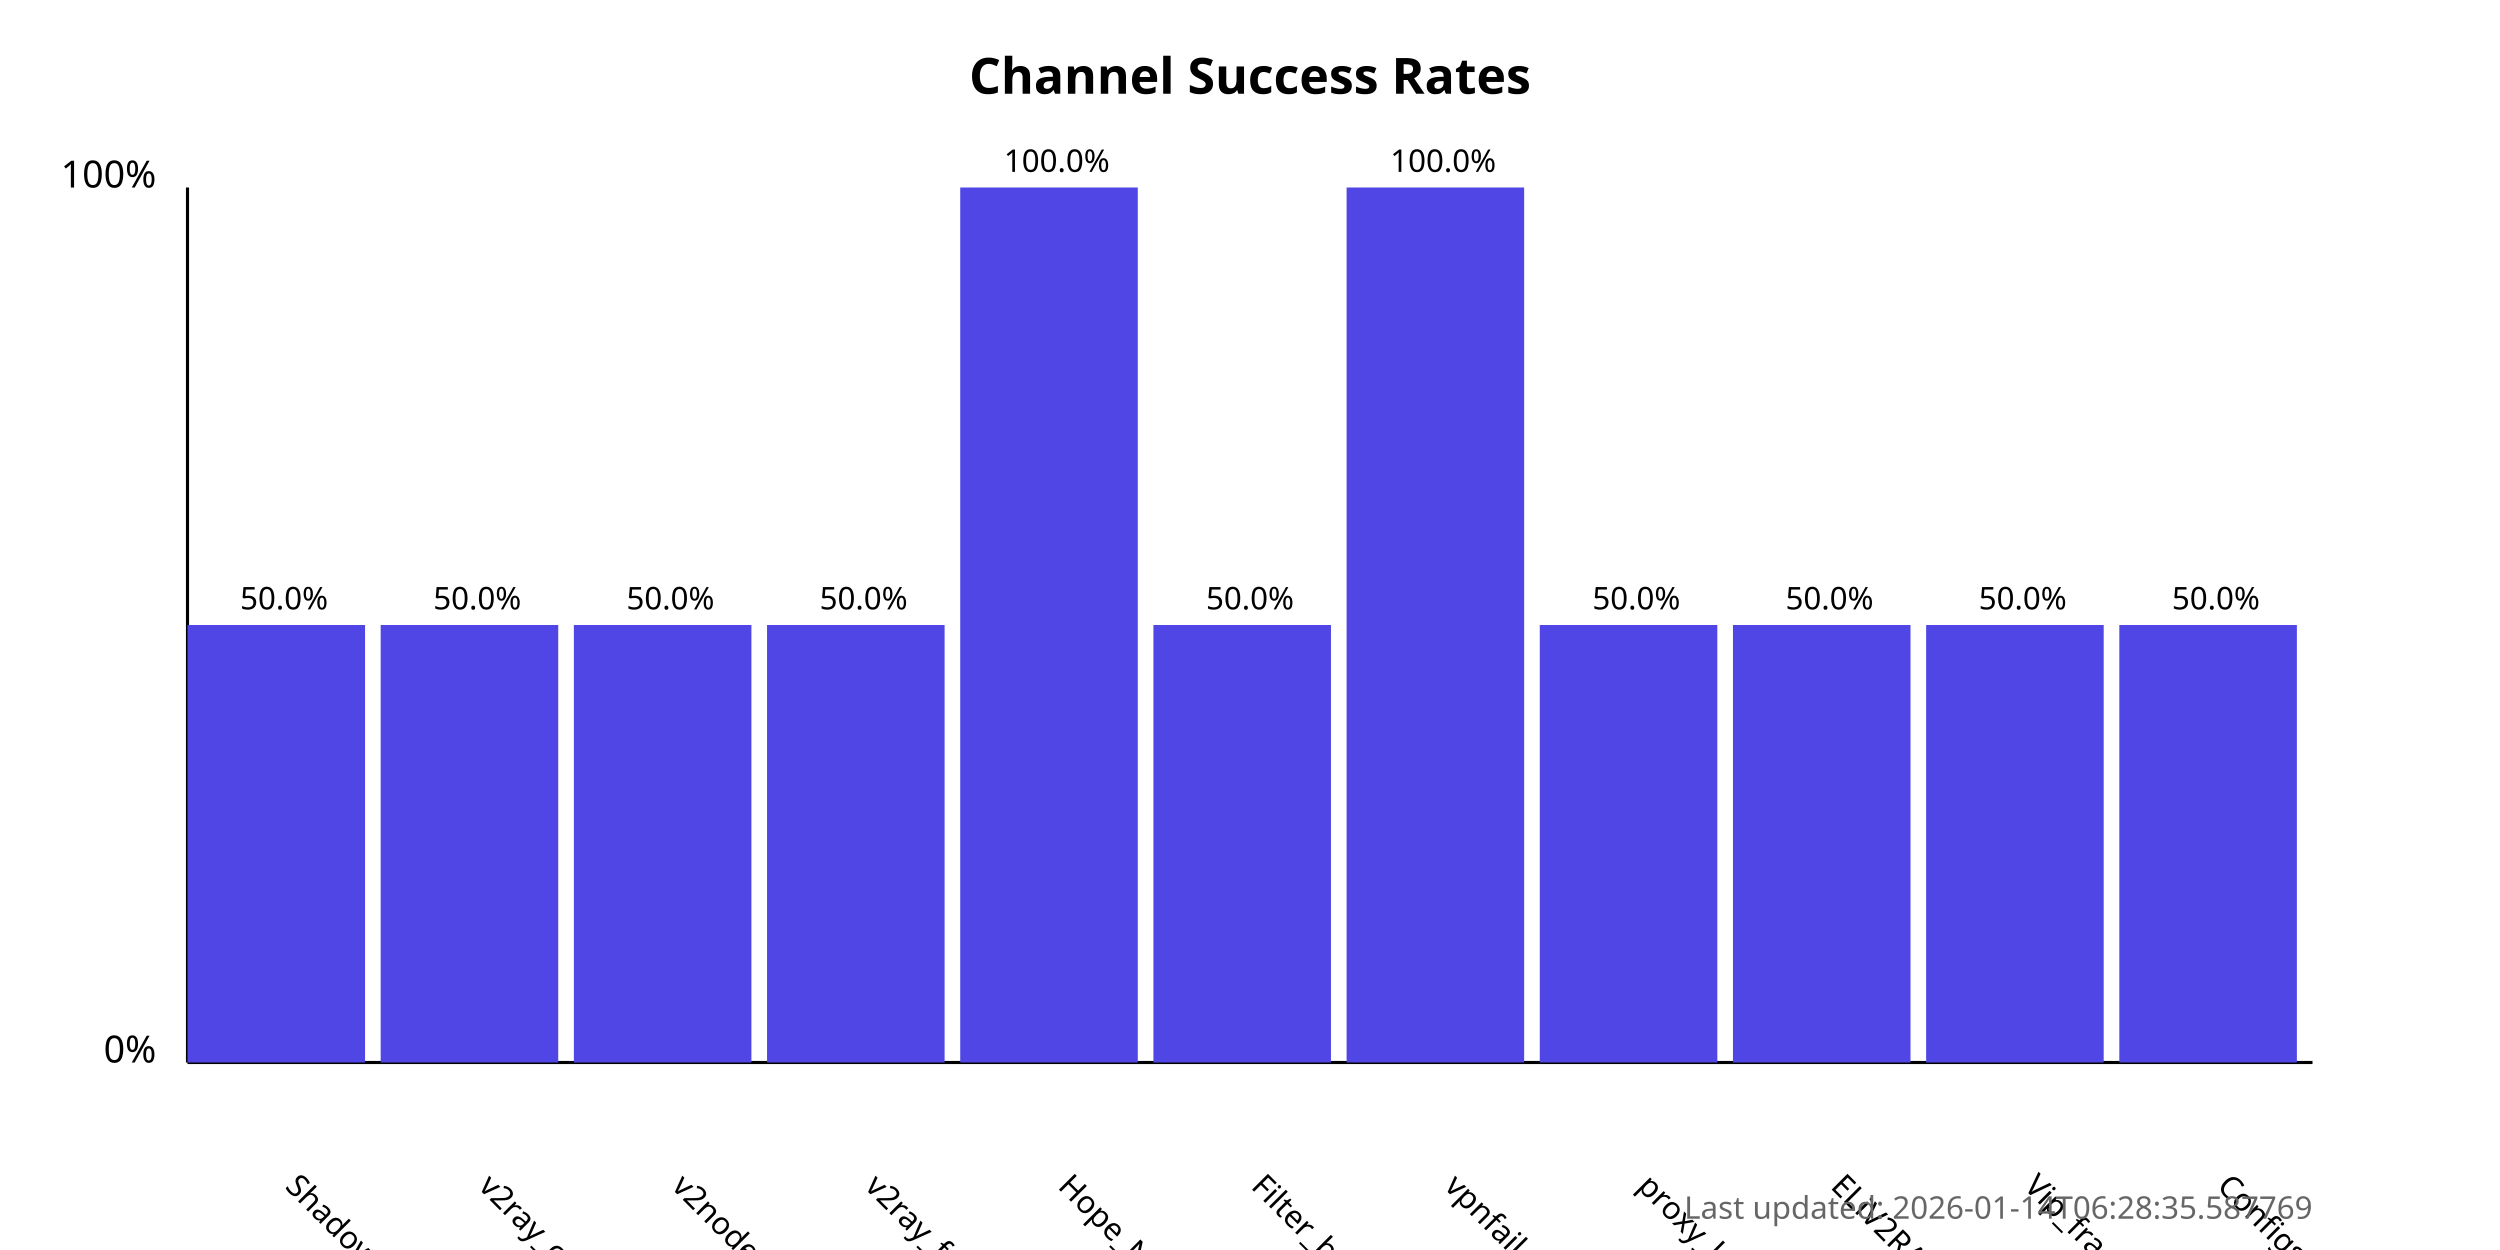
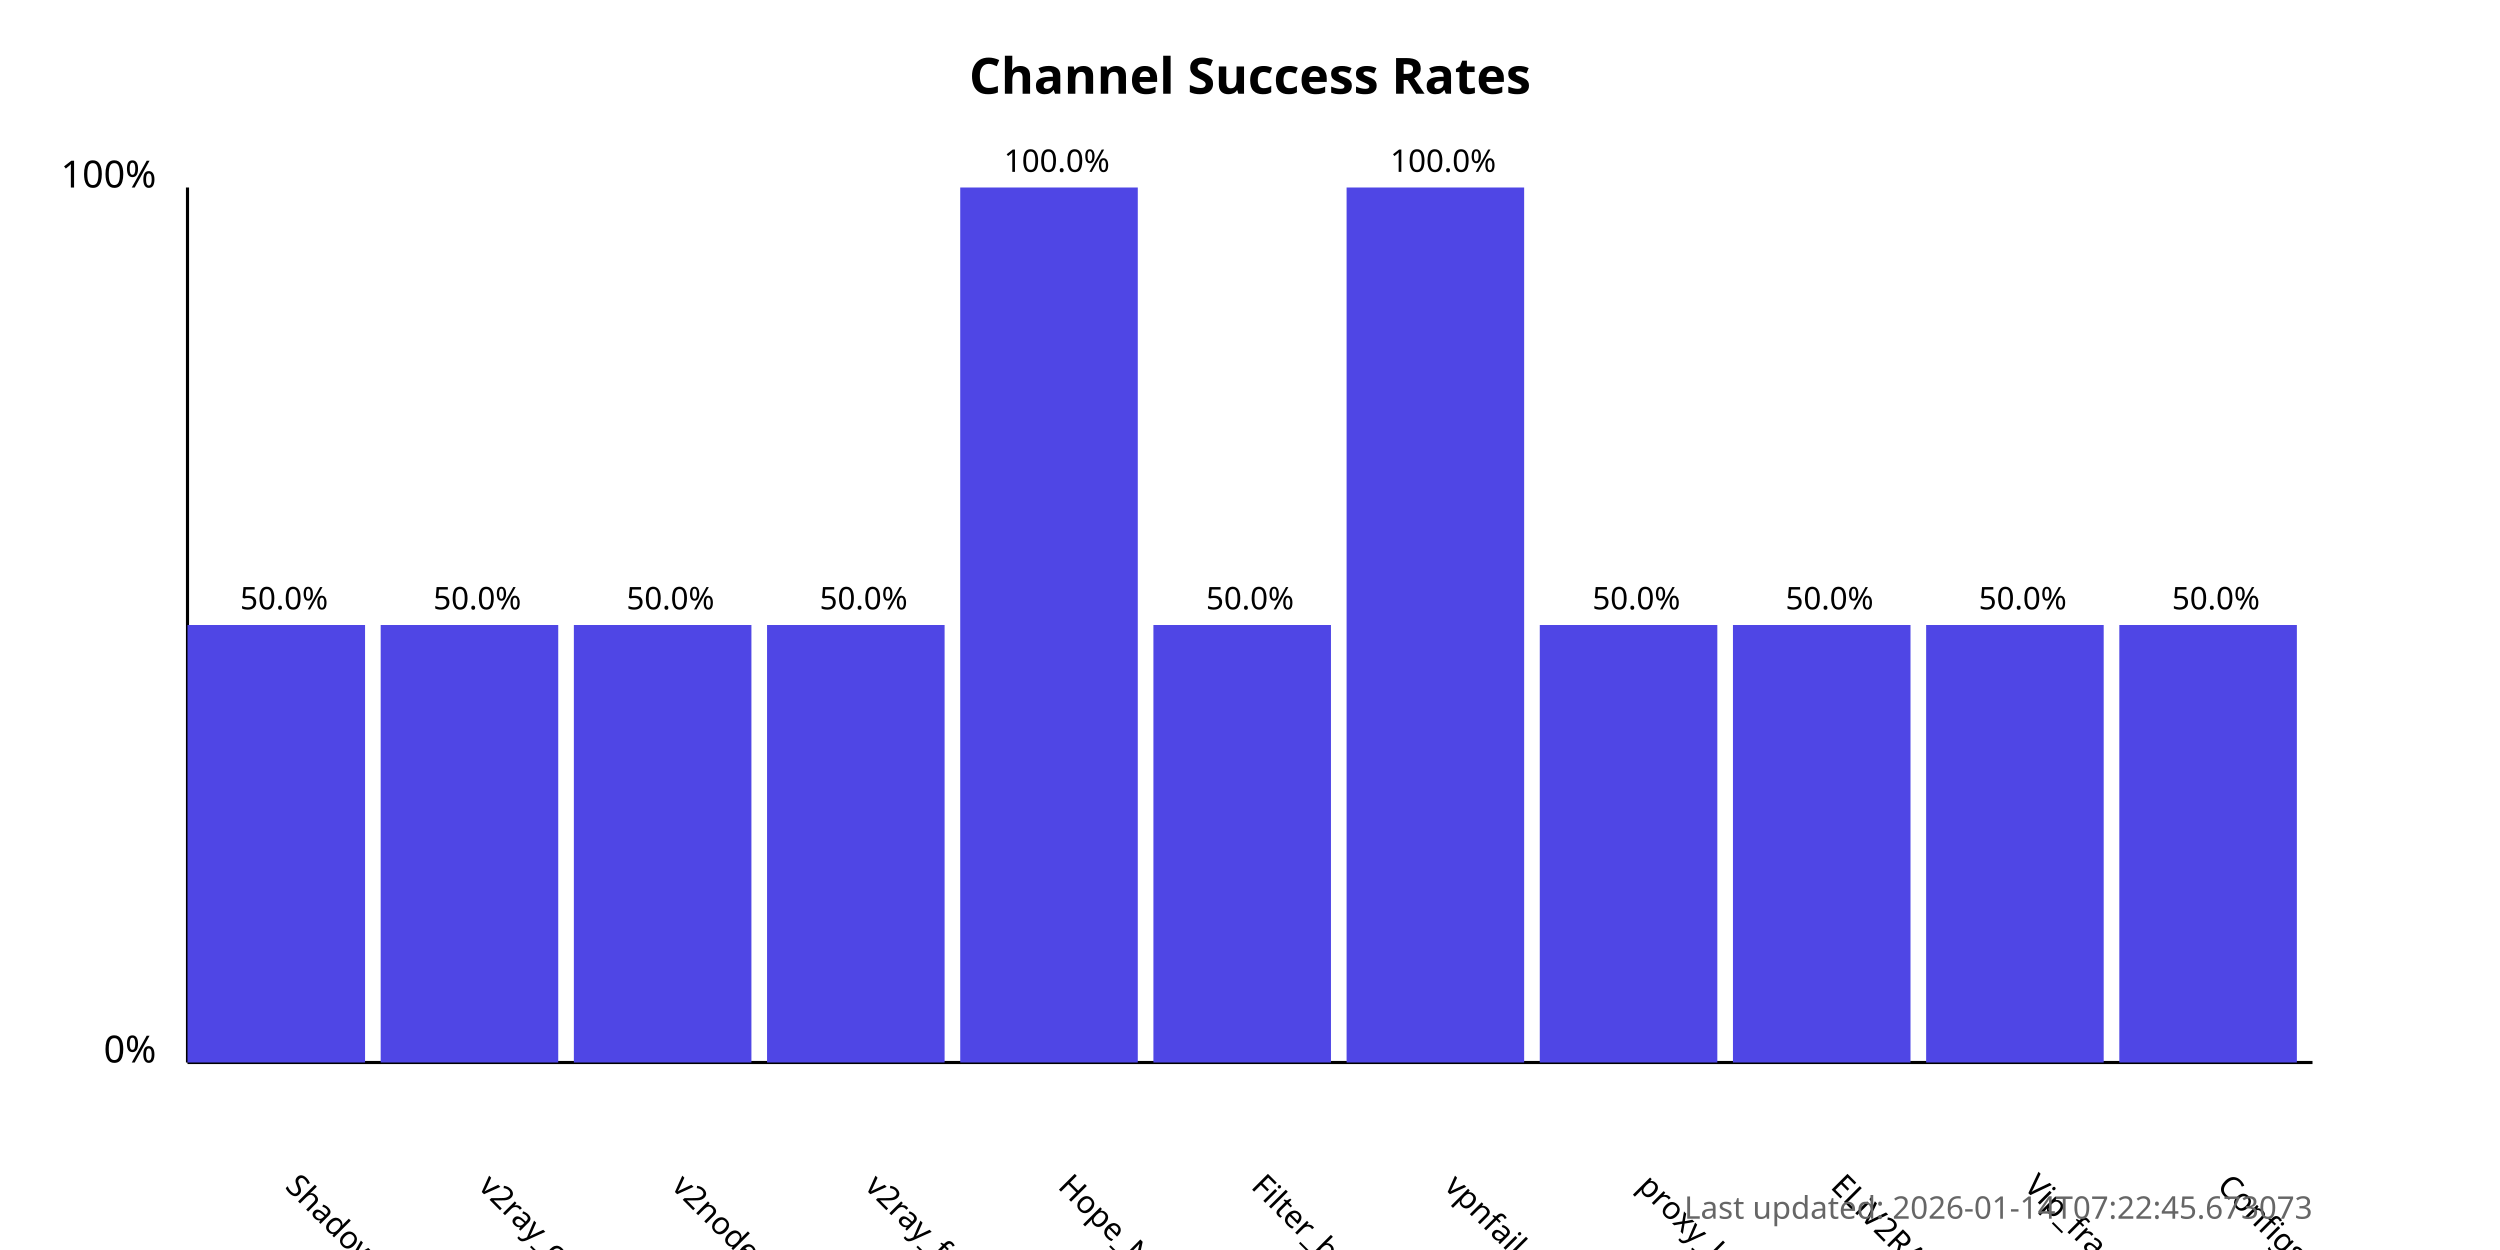
<svg xmlns="http://www.w3.org/2000/svg" width="800" height="400">
  <style>
            .chart-title { font: bold 16px sans-serif; }
            .axis-label { font: 12px sans-serif; }
            .tick-label { font: 10px sans-serif; }
            .bar { fill: #4f46e5; }
            .bar:hover { fill: #6366f1; }
            .timestamp { font: 10px sans-serif; fill: #666; }
        </style>
  <text x="400.0" y="30" text-anchor="middle" class="chart-title">
            Channel Success Rates
        </text>
  <line x1="60" y1="340" x2="60" y2="60" stroke="black" stroke-width="1" />
  <line x1="60" y1="340" x2="740" y2="340" stroke="black" stroke-width="1" />
  <text x="50" y="340" text-anchor="end" class="axis-label">0%</text>
  <text x="50" y="60" text-anchor="end" class="axis-label">100%</text>
  <g>
    <rect x="60" y="200.0" width="56.818" height="140.0" class="bar" />
    <text x="90.909" y="380" transform="rotate(45, 90.90909, 380)" text-anchor="start" class="tick-label">
                ShadowProxy66
            </text>
    <text x="90.909" y="195.0" text-anchor="middle" class="tick-label">
                50.0%
            </text>
  </g>
  <g>
    <rect x="121.818" y="200.0" width="56.818" height="140.0" class="bar" />
    <text x="152.727" y="380" transform="rotate(45, 152.7273, 380)" text-anchor="start" class="tick-label">
                v2ray_configs_pool
            </text>
    <text x="152.727" y="195.0" text-anchor="middle" class="tick-label">
                50.0%
            </text>
  </g>
  <g>
    <rect x="183.636" y="200.0" width="56.818" height="140.0" class="bar" />
    <text x="214.545" y="380" transform="rotate(45, 214.5455, 380)" text-anchor="start" class="tick-label">
                v2nodes
            </text>
    <text x="214.545" y="195.0" text-anchor="middle" class="tick-label">
                50.0%
            </text>
  </g>
  <g>
    <rect x="245.455" y="200.0" width="56.818" height="140.0" class="bar" />
    <text x="276.364" y="380" transform="rotate(45, 276.3636, 380)" text-anchor="start" class="tick-label">
                v2ray_free_conf
            </text>
    <text x="276.364" y="195.0" text-anchor="middle" class="tick-label">
                50.0%
            </text>
  </g>
  <g>
    <rect x="307.273" y="60.0" width="56.818" height="280.0" class="bar" />
    <text x="338.182" y="380" transform="rotate(45, 338.1818, 380)" text-anchor="start" class="tick-label">
                Hope_Net
            </text>
    <text x="338.182" y="55.0" text-anchor="middle" class="tick-label">
                100.0%
            </text>
  </g>
  <g>
    <rect x="369.091" y="200.0" width="56.818" height="140.0" class="bar" />
    <text x="400.0" y="380" transform="rotate(45, 400.0, 380)" text-anchor="start" class="tick-label">
                Filter_breaker
            </text>
    <text x="400.0" y="195.0" text-anchor="middle" class="tick-label">
                50.0%
            </text>
  </g>
  <g>
    <rect x="430.909" y="60.0" width="56.818" height="280.0" class="bar" />
    <text x="461.818" y="380" transform="rotate(45, 461.8182, 380)" text-anchor="start" class="tick-label">
                vpnfail_vless
            </text>
    <text x="461.818" y="55.0" text-anchor="middle" class="tick-label">
                100.0%
            </text>
  </g>
  <g>
    <rect x="492.727" y="200.0" width="56.818" height="140.0" class="bar" />
    <text x="523.636" y="380" transform="rotate(45, 523.6364, 380)" text-anchor="start" class="tick-label">
                proxy_kafee
            </text>
    <text x="523.636" y="195.0" text-anchor="middle" class="tick-label">
                50.0%
            </text>
  </g>
  <g>
    <rect x="554.545" y="200.0" width="56.818" height="140.0" class="bar" />
    <text x="585.455" y="380" transform="rotate(45, 585.4545, 380)" text-anchor="start" class="tick-label">
                ELiV2RAY
            </text>
    <text x="585.455" y="195.0" text-anchor="middle" class="tick-label">
                50.0%
            </text>
  </g>
  <g>
    <rect x="616.364" y="200.0" width="56.818" height="140.0" class="bar" />
    <text x="647.273" y="380" transform="rotate(45, 647.2727, 380)" text-anchor="start" class="tick-label">
                Vip_fragment_v2ray
            </text>
    <text x="647.273" y="195.0" text-anchor="middle" class="tick-label">
                50.0%
            </text>
  </g>
  <g>
    <rect x="678.182" y="200.0" width="56.818" height="140.0" class="bar" />
    <text x="709.091" y="380" transform="rotate(45, 709.0909, 380)" text-anchor="start" class="tick-label">
                ConfigsHubPlus
            </text>
    <text x="709.091" y="195.0" text-anchor="middle" class="tick-label">
                50.0%
            </text>
  </g>
  <text x="740" y="390" text-anchor="end" class="timestamp">
-             Last updated: 2026-01-14T06:28:35.587769
+             Last updated: 2026-01-14T07:22:45.673073
        </text>
</svg>
